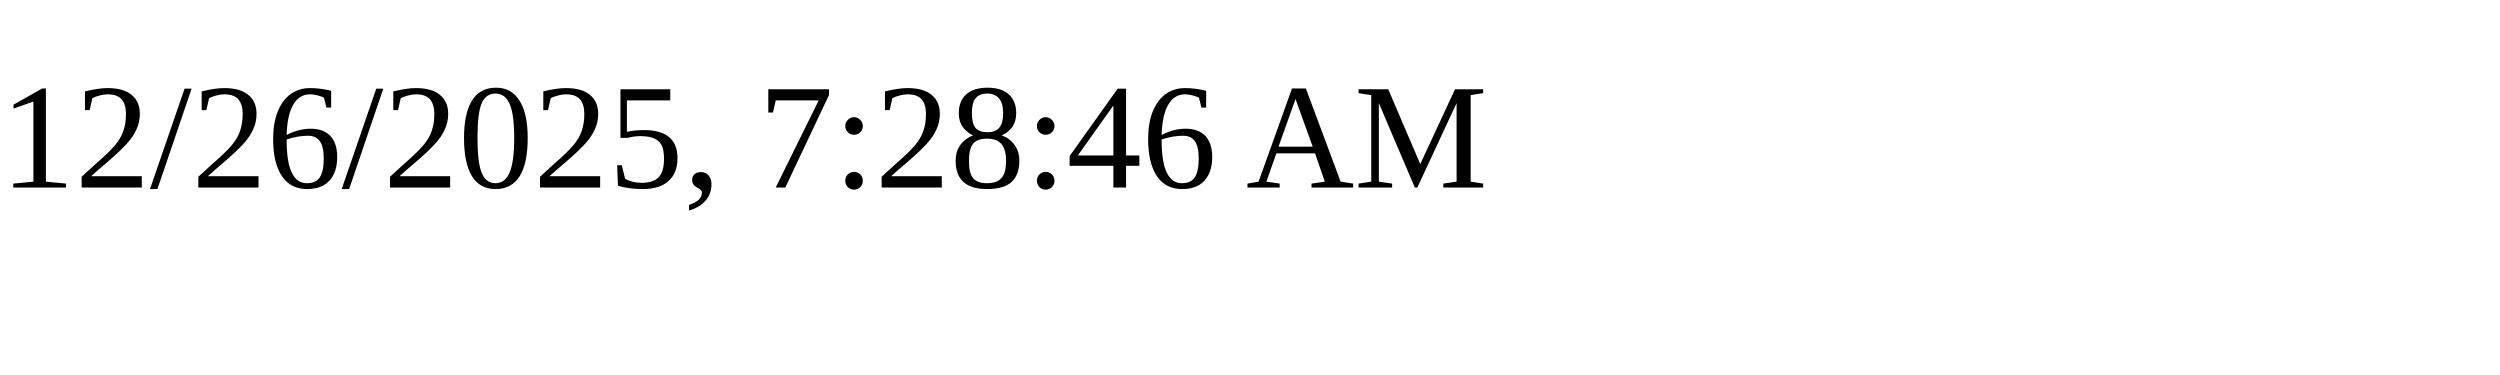
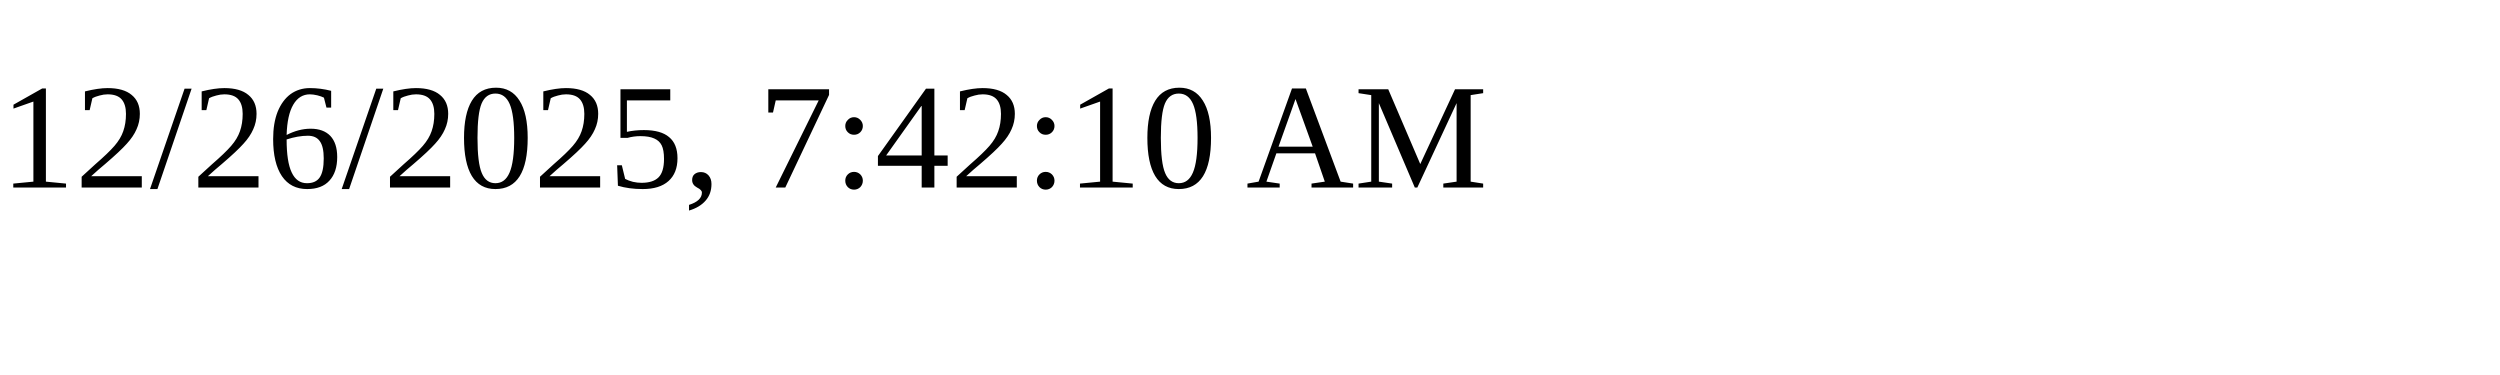
<svg xmlns="http://www.w3.org/2000/svg" height="30" width="200">
-   <text x="0" y="15">12/26/2025, 7:28:46 AM</text>
+   <text x="0" y="15">12/26/2025, 7:42:10 AM</text>
</svg>
